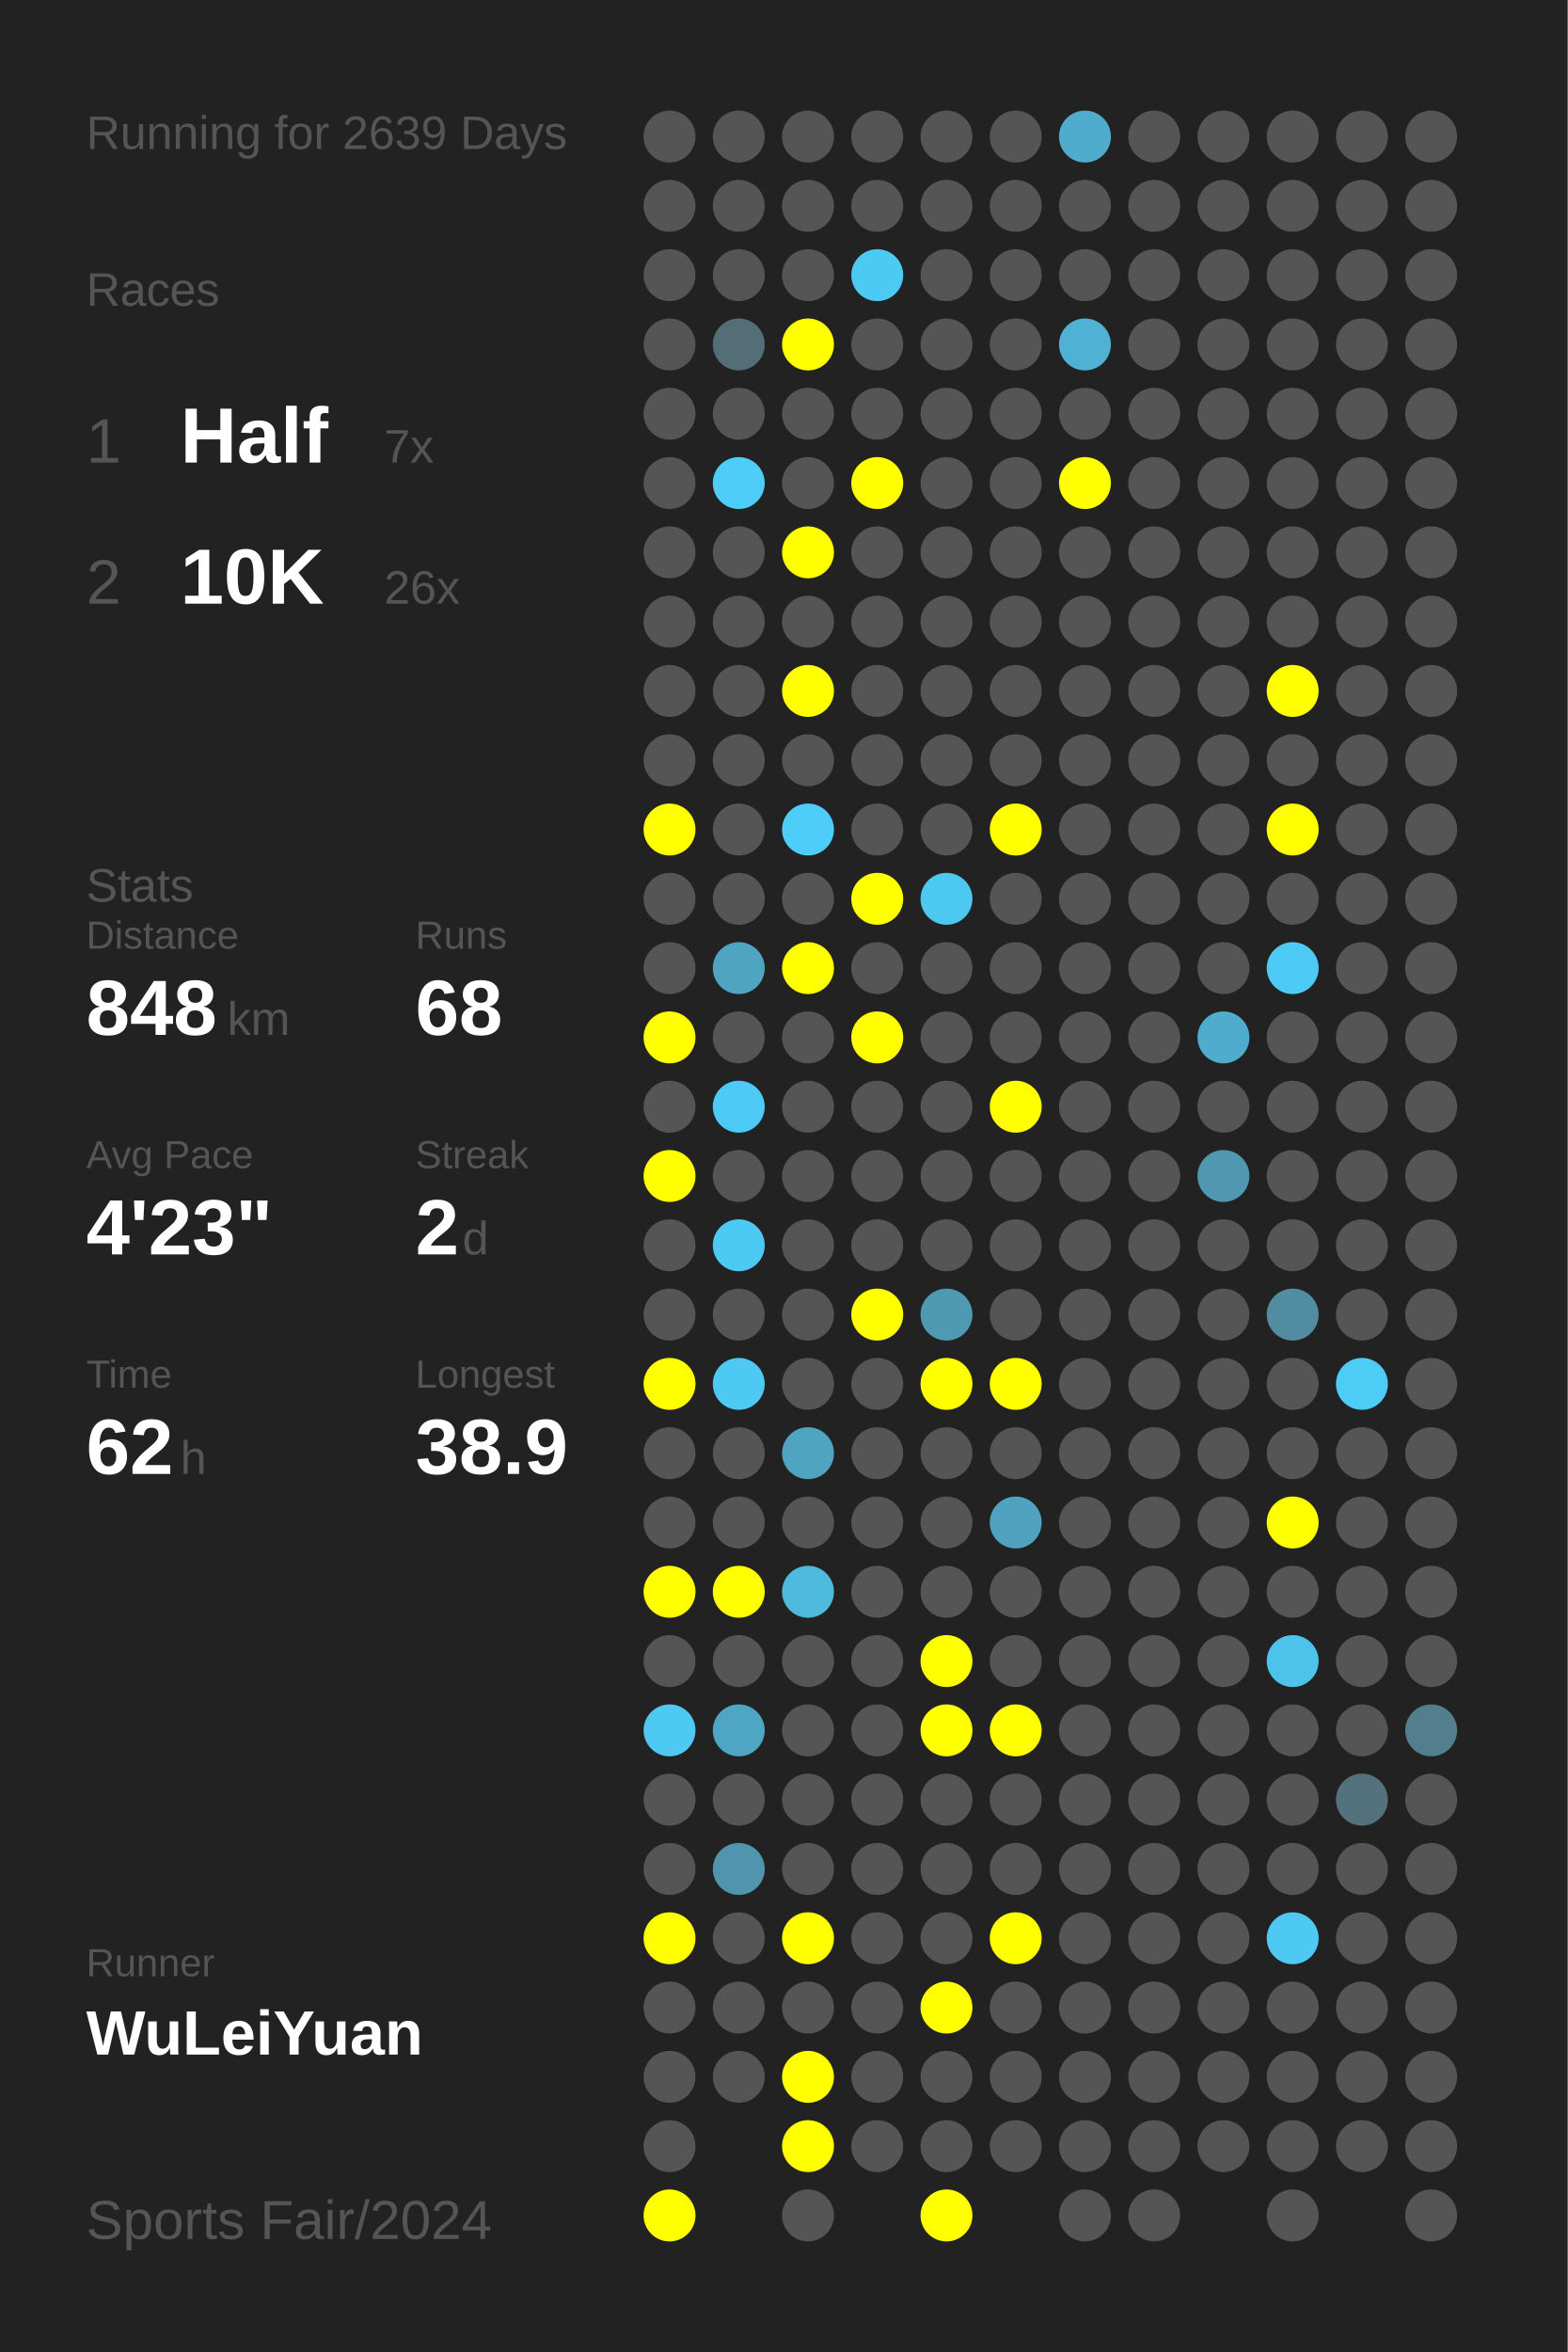
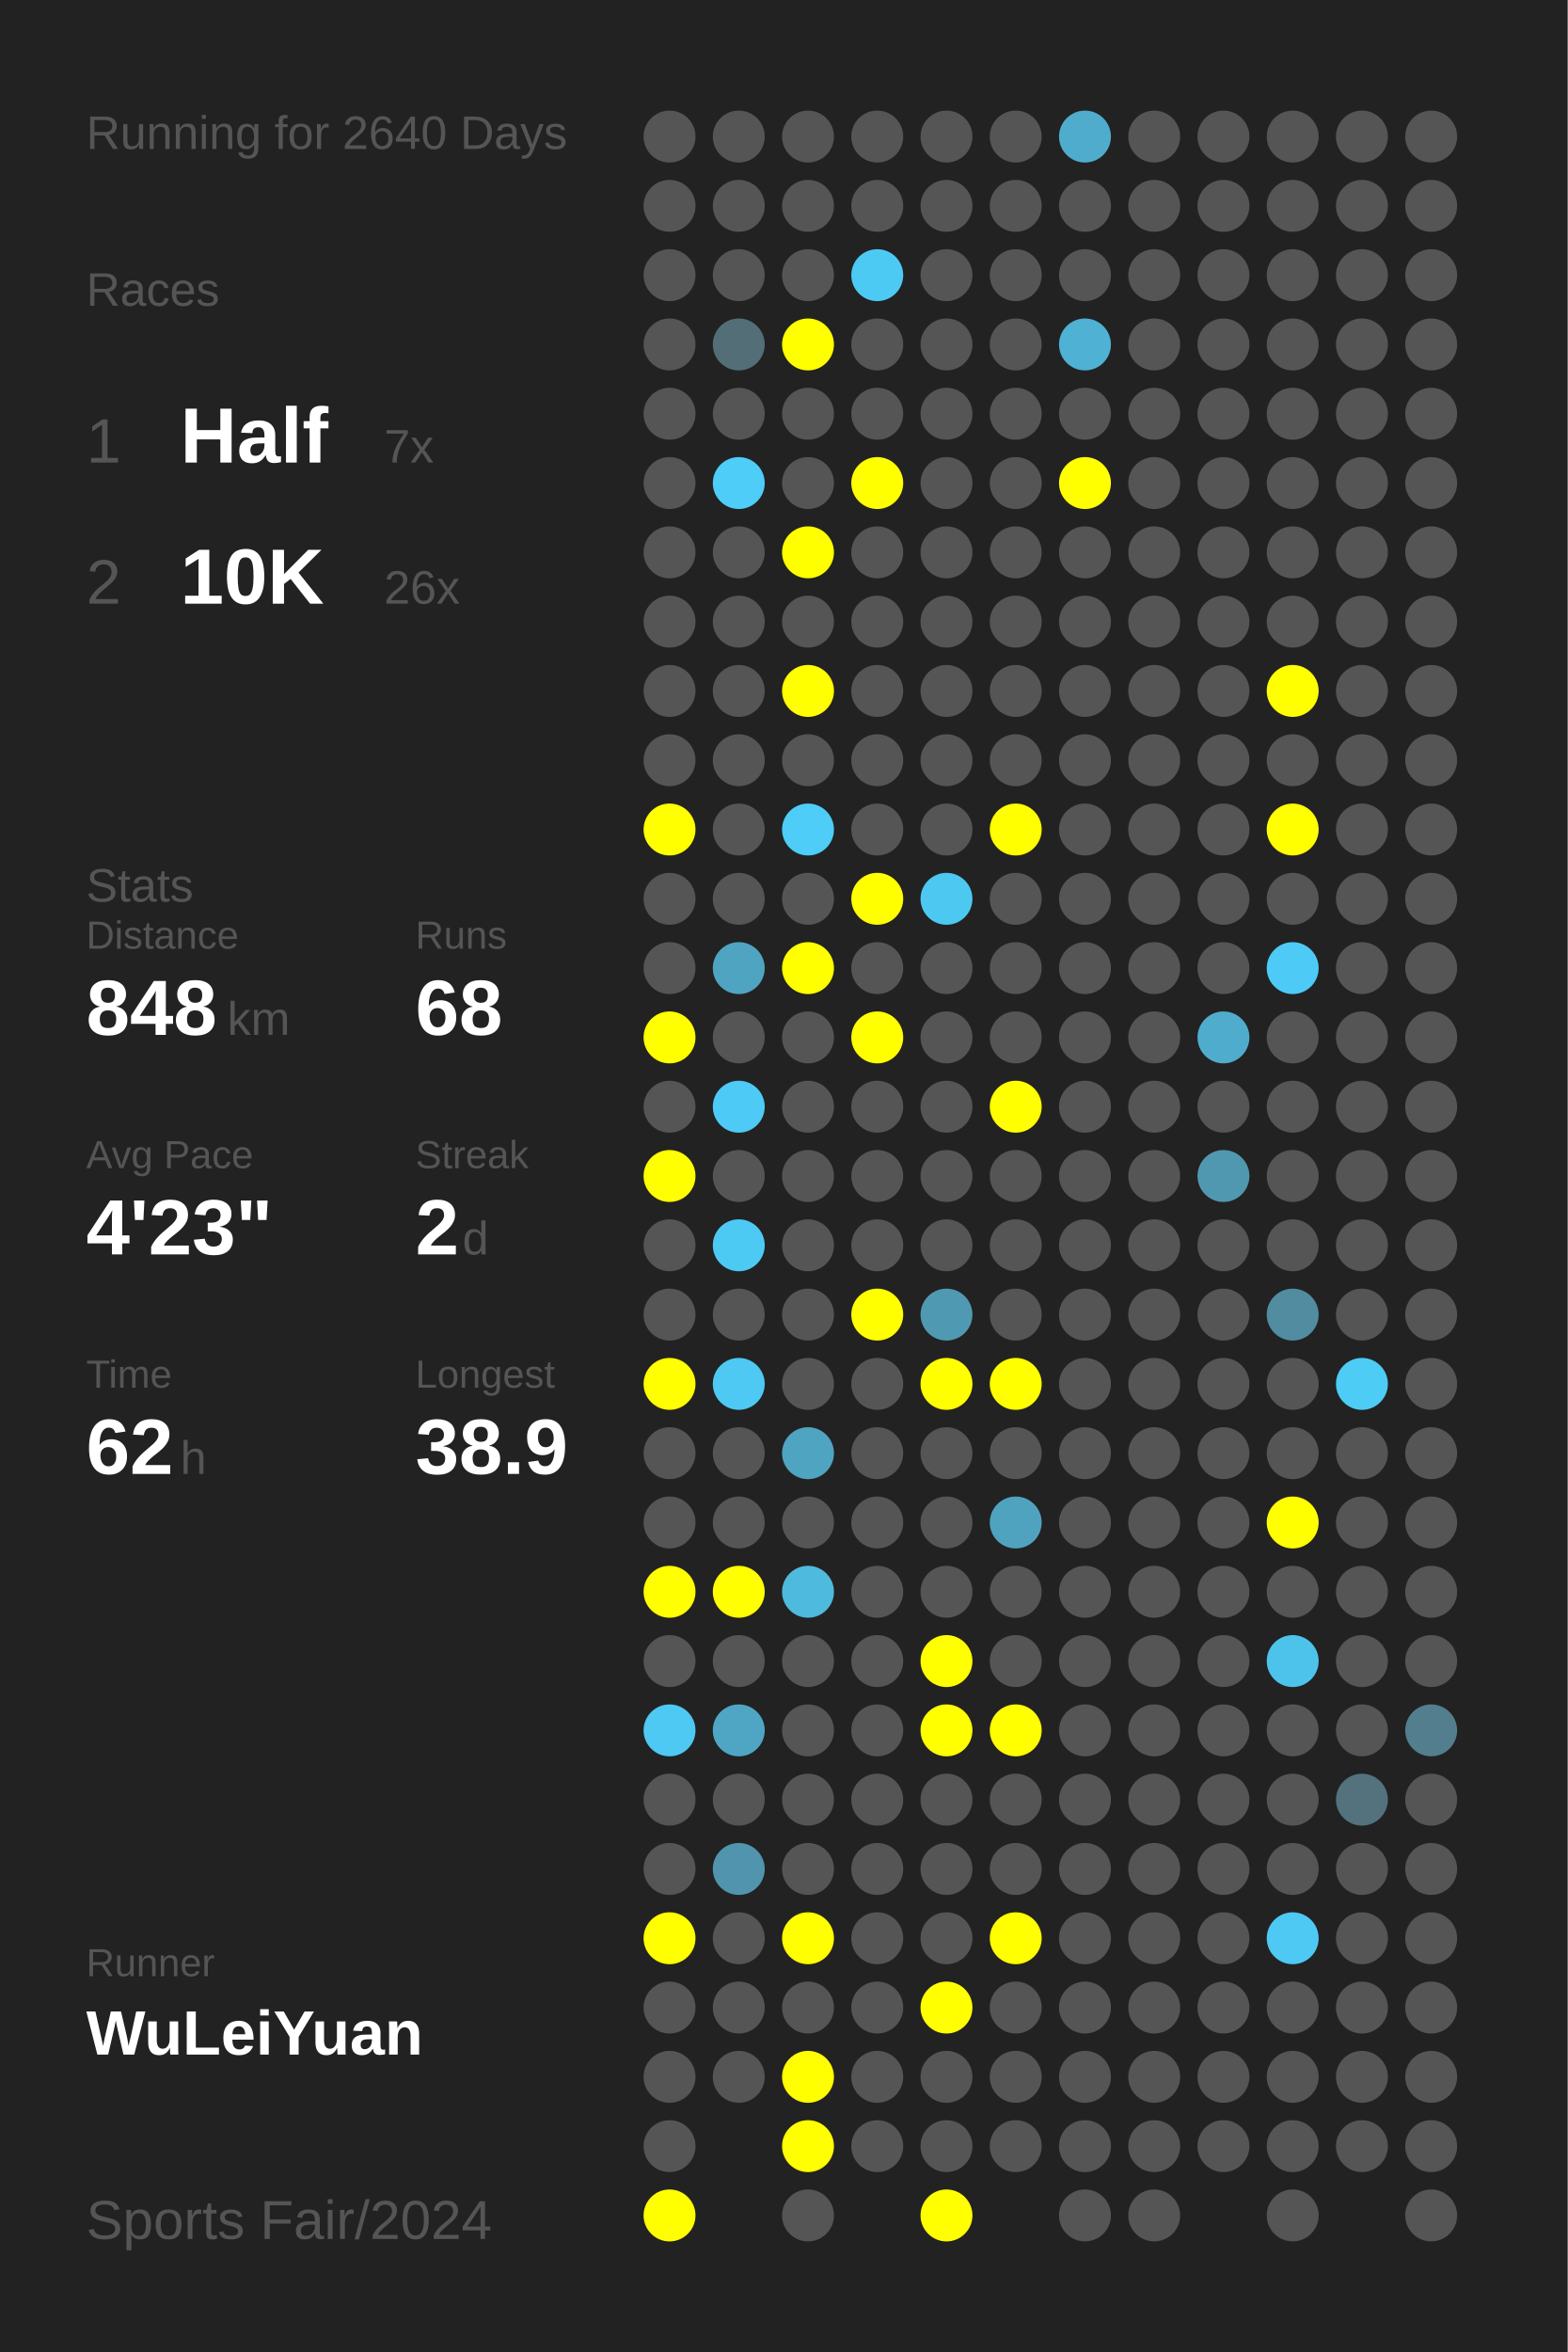
<svg xmlns="http://www.w3.org/2000/svg" baseProfile="full" height="300mm" version="1.1" viewBox="0,0,200,300" width="200mm">
  <defs />
  <rect fill="#222222" height="300" width="200" x="0" y="0" />
-   <text fill="#555555" style="font-size:6px; font-family:Arial;" x="11" y="19">Running for 2639 Days</text>
+   <text fill="#555555" style="font-size:6px; font-family:Arial;" x="11" y="19">Running for 2640 Days</text>
  <text fill="#555555" style="font-size:6px; font-family:Arial;" x="11" y="39">Races</text>
  <text fill="#555555" style="font-size:8px; font-family:Arial;" x="11" y="59">1</text>
  <text fill="#FFFFFF" style="font-size:10px; font-family:Arial; font-weight:bold;" x="23" y="59">Half</text>
  <text fill="#555555" style="font-size:6px; font-family:Arial;" x="49" y="59">7x</text>
  <text fill="#555555" style="font-size:8px; font-family:Arial;" x="11" y="77">2</text>
  <text fill="#FFFFFF" style="font-size:10px; font-family:Arial; font-weight:bold;" x="23" y="77">10K</text>
  <text fill="#555555" style="font-size:6px; font-family:Arial;" x="49" y="77">26x</text>
  <text fill="#555555" style="font-size:6px; font-family:Arial;" x="11" y="115">Stats</text>
  <text fill="#555555" style="font-size:5px; font-family:Arial;" x="11" y="121">Distance</text>
  <text fill="#FFFFFF" style="font-size:10px; font-family:Arial; font-weight:bold;" x="11" y="132">848</text>
  <text fill="#555555" style="font-size:6px; font-family:Arial;" x="29" y="132">km</text>
  <text fill="#555555" style="font-size:5px; font-family:Arial;" x="53" y="121">Runs</text>
  <text fill="#FFFFFF" style="font-size:10px; font-family:Arial; font-weight:bold;" x="53" y="132">68</text>
  <text fill="#555555" style="font-size:5px; font-family:Arial;" x="11" y="149">Avg Pace</text>
  <text fill="#FFFFFF" style="font-size:10px; font-family:Arial; font-weight:bold;" x="11" y="160">4'23"</text>
  <text fill="#555555" style="font-size:5px; font-family:Arial;" x="53" y="149">Streak</text>
  <text fill="#FFFFFF" style="font-size:10px; font-family:Arial; font-weight:bold;" x="53" y="160">2</text>
  <text fill="#555555" style="font-size:6px; font-family:Arial;" x="59" y="160">d</text>
  <text fill="#555555" style="font-size:5px; font-family:Arial;" x="11" y="177">Time</text>
  <text fill="#FFFFFF" style="font-size:10px; font-family:Arial; font-weight:bold;" x="11" y="188">62</text>
  <text fill="#555555" style="font-size:6px; font-family:Arial;" x="23" y="188">h</text>
  <text fill="#555555" style="font-size:5px; font-family:Arial;" x="53" y="177">Longest</text>
  <text fill="#FFFFFF" style="font-size:10px; font-family:Arial; font-weight:bold;" x="53" y="188">38.9</text>
  <text fill="#555555" style="font-size:5px; font-family:Arial;" x="11" y="252.065">Runner</text>
  <text fill="#FFFFFF" style="font-size:8px; font-family:Arial; font-weight:bold;" x="11" y="262.065">WuLeiYuan</text>
  <text fill="#555555" style="font-size:7px; font-family:Arial;" x="11" y="285.581">Sports Fair/2024</text>
  <circle cx="85.417" cy="17.419" fill="#555555" r="3.312" />
  <circle cx="85.417" cy="26.258" fill="#555555" r="3.312" />
  <circle cx="85.417" cy="35.097" fill="#555555" r="3.312" />
  <circle cx="85.417" cy="43.935" fill="#555555" r="3.312" />
  <circle cx="85.417" cy="52.774" fill="#555555" r="3.312" />
  <circle cx="85.417" cy="61.613" fill="#555555" r="3.312" />
  <circle cx="85.417" cy="70.452" fill="#555555" r="3.312" />
  <circle cx="85.417" cy="79.29" fill="#555555" r="3.312" />
  <circle cx="85.417" cy="88.129" fill="#555555" r="3.312" />
  <circle cx="85.417" cy="96.968" fill="#555555" r="3.312" />
  <circle cx="85.417" cy="105.806" fill="#FFFF00" r="3.312" />
  <circle cx="85.417" cy="114.645" fill="#555555" r="3.312" />
  <circle cx="85.417" cy="123.484" fill="#555555" r="3.312" />
  <circle cx="85.417" cy="132.323" fill="#FFFF00" r="3.312" />
  <circle cx="85.417" cy="141.161" fill="#555555" r="3.312" />
  <circle cx="85.417" cy="150" fill="#FFFF00" r="3.312" />
  <circle cx="85.417" cy="158.839" fill="#555555" r="3.312" />
  <circle cx="85.417" cy="167.677" fill="#555555" r="3.312" />
  <circle cx="85.417" cy="176.516" fill="#FFFF00" r="3.312" />
  <circle cx="85.417" cy="185.355" fill="#555555" r="3.312" />
  <circle cx="85.417" cy="194.194" fill="#555555" r="3.312" />
  <circle cx="85.417" cy="203.032" fill="#FFFF00" r="3.312" />
  <circle cx="85.417" cy="211.871" fill="#555555" r="3.312" />
  <circle cx="85.417" cy="220.71" fill="#4dc9f3" r="3.312" />
  <circle cx="85.417" cy="229.548" fill="#555555" r="3.312" />
  <circle cx="85.417" cy="238.387" fill="#555555" r="3.312" />
  <circle cx="85.417" cy="247.226" fill="#FFFF00" r="3.312" />
  <circle cx="85.417" cy="256.065" fill="#555555" r="3.312" />
  <circle cx="85.417" cy="264.903" fill="#555555" r="3.312" />
  <circle cx="85.417" cy="273.742" fill="#555555" r="3.312" />
  <circle cx="85.417" cy="282.581" fill="#FFFF00" r="3.312" />
  <circle cx="94.25" cy="17.419" fill="#555555" r="3.312" />
  <circle cx="94.25" cy="26.258" fill="#555555" r="3.312" />
  <circle cx="94.25" cy="35.097" fill="#555555" r="3.312" />
  <circle cx="94.25" cy="43.935" fill="#536e77" r="3.312" />
  <circle cx="94.25" cy="52.774" fill="#555555" r="3.312" />
  <circle cx="94.25" cy="61.613" fill="#4dcdf8" r="3.312" />
  <circle cx="94.25" cy="70.452" fill="#555555" r="3.312" />
  <circle cx="94.25" cy="79.29" fill="#555555" r="3.312" />
  <circle cx="94.25" cy="88.129" fill="#555555" r="3.312" />
  <circle cx="94.25" cy="96.968" fill="#555555" r="3.312" />
  <circle cx="94.25" cy="105.806" fill="#555555" r="3.312" />
  <circle cx="94.25" cy="114.645" fill="#555555" r="3.312" />
  <circle cx="94.25" cy="123.484" fill="#4fa4c1" r="3.312" />
  <circle cx="94.25" cy="132.323" fill="#555555" r="3.312" />
  <circle cx="94.25" cy="141.161" fill="#4dcaf5" r="3.312" />
  <circle cx="94.25" cy="150" fill="#555555" r="3.312" />
  <circle cx="94.25" cy="158.839" fill="#4dcaf4" r="3.312" />
  <circle cx="94.25" cy="167.677" fill="#555555" r="3.312" />
  <circle cx="94.25" cy="176.516" fill="#4dc9f3" r="3.312" />
  <circle cx="94.25" cy="185.355" fill="#555555" r="3.312" />
  <circle cx="94.25" cy="194.194" fill="#555555" r="3.312" />
  <circle cx="94.25" cy="203.032" fill="#FFFF00" r="3.312" />
  <circle cx="94.25" cy="211.871" fill="#555555" r="3.312" />
  <circle cx="94.25" cy="220.71" fill="#4fa6c4" r="3.312" />
  <circle cx="94.25" cy="229.548" fill="#555555" r="3.312" />
  <circle cx="94.25" cy="238.387" fill="#5095ad" r="3.312" />
  <circle cx="94.25" cy="247.226" fill="#555555" r="3.312" />
  <circle cx="94.25" cy="256.065" fill="#555555" r="3.312" />
  <circle cx="94.25" cy="264.903" fill="#555555" r="3.312" />
  <circle cx="103.083" cy="17.419" fill="#555555" r="3.312" />
  <circle cx="103.083" cy="26.258" fill="#555555" r="3.312" />
  <circle cx="103.083" cy="35.097" fill="#555555" r="3.312" />
  <circle cx="103.083" cy="43.935" fill="#FFFF00" r="3.312" />
  <circle cx="103.083" cy="52.774" fill="#555555" r="3.312" />
  <circle cx="103.083" cy="61.613" fill="#555555" r="3.312" />
  <circle cx="103.083" cy="70.452" fill="#FFFF00" r="3.312" />
  <circle cx="103.083" cy="79.29" fill="#555555" r="3.312" />
  <circle cx="103.083" cy="88.129" fill="#FFFF00" r="3.312" />
  <circle cx="103.083" cy="96.968" fill="#555555" r="3.312" />
  <circle cx="103.083" cy="105.806" fill="#4dcdf8" r="3.312" />
  <circle cx="103.083" cy="114.645" fill="#555555" r="3.312" />
  <circle cx="103.083" cy="123.484" fill="#FFFF00" r="3.312" />
  <circle cx="103.083" cy="132.323" fill="#555555" r="3.312" />
  <circle cx="103.083" cy="141.161" fill="#555555" r="3.312" />
  <circle cx="103.083" cy="150" fill="#555555" r="3.312" />
  <circle cx="103.083" cy="158.839" fill="#555555" r="3.312" />
  <circle cx="103.083" cy="167.677" fill="#555555" r="3.312" />
  <circle cx="103.083" cy="176.516" fill="#555555" r="3.312" />
  <circle cx="103.083" cy="185.355" fill="#4fa4c1" r="3.312" />
  <circle cx="103.083" cy="194.194" fill="#555555" r="3.312" />
  <circle cx="103.083" cy="203.032" fill="#4ebade" r="3.312" />
  <circle cx="103.083" cy="211.871" fill="#555555" r="3.312" />
  <circle cx="103.083" cy="220.71" fill="#555555" r="3.312" />
  <circle cx="103.083" cy="229.548" fill="#555555" r="3.312" />
  <circle cx="103.083" cy="238.387" fill="#555555" r="3.312" />
  <circle cx="103.083" cy="247.226" fill="#FFFF00" r="3.312" />
  <circle cx="103.083" cy="256.065" fill="#555555" r="3.312" />
  <circle cx="103.083" cy="264.903" fill="#FFFF00" r="3.312" />
  <circle cx="103.083" cy="273.742" fill="#FFFF00" r="3.312" />
  <circle cx="103.083" cy="282.581" fill="#555555" r="3.312" />
  <circle cx="111.917" cy="17.419" fill="#555555" r="3.312" />
  <circle cx="111.917" cy="26.258" fill="#555555" r="3.312" />
  <circle cx="111.917" cy="35.097" fill="#4dcaf4" r="3.312" />
  <circle cx="111.917" cy="43.935" fill="#555555" r="3.312" />
  <circle cx="111.917" cy="52.774" fill="#555555" r="3.312" />
  <circle cx="111.917" cy="61.613" fill="#FFFF00" r="3.312" />
  <circle cx="111.917" cy="70.452" fill="#555555" r="3.312" />
  <circle cx="111.917" cy="79.29" fill="#555555" r="3.312" />
  <circle cx="111.917" cy="88.129" fill="#555555" r="3.312" />
  <circle cx="111.917" cy="96.968" fill="#555555" r="3.312" />
  <circle cx="111.917" cy="105.806" fill="#555555" r="3.312" />
  <circle cx="111.917" cy="114.645" fill="#FFFF00" r="3.312" />
  <circle cx="111.917" cy="123.484" fill="#555555" r="3.312" />
  <circle cx="111.917" cy="132.323" fill="#FFFF00" r="3.312" />
  <circle cx="111.917" cy="141.161" fill="#555555" r="3.312" />
  <circle cx="111.917" cy="150" fill="#555555" r="3.312" />
  <circle cx="111.917" cy="158.839" fill="#555555" r="3.312" />
  <circle cx="111.917" cy="167.677" fill="#FFFF00" r="3.312" />
  <circle cx="111.917" cy="176.516" fill="#555555" r="3.312" />
  <circle cx="111.917" cy="185.355" fill="#555555" r="3.312" />
  <circle cx="111.917" cy="194.194" fill="#555555" r="3.312" />
  <circle cx="111.917" cy="203.032" fill="#555555" r="3.312" />
  <circle cx="111.917" cy="211.871" fill="#555555" r="3.312" />
  <circle cx="111.917" cy="220.71" fill="#555555" r="3.312" />
  <circle cx="111.917" cy="229.548" fill="#555555" r="3.312" />
  <circle cx="111.917" cy="238.387" fill="#555555" r="3.312" />
  <circle cx="111.917" cy="247.226" fill="#555555" r="3.312" />
  <circle cx="111.917" cy="256.065" fill="#555555" r="3.312" />
  <circle cx="111.917" cy="264.903" fill="#555555" r="3.312" />
  <circle cx="111.917" cy="273.742" fill="#555555" r="3.312" />
  <circle cx="120.75" cy="17.419" fill="#555555" r="3.312" />
  <circle cx="120.75" cy="26.258" fill="#555555" r="3.312" />
  <circle cx="120.75" cy="35.097" fill="#555555" r="3.312" />
  <circle cx="120.75" cy="43.935" fill="#555555" r="3.312" />
  <circle cx="120.75" cy="52.774" fill="#555555" r="3.312" />
  <circle cx="120.75" cy="61.613" fill="#555555" r="3.312" />
  <circle cx="120.75" cy="70.452" fill="#555555" r="3.312" />
  <circle cx="120.75" cy="79.29" fill="#555555" r="3.312" />
  <circle cx="120.75" cy="88.129" fill="#555555" r="3.312" />
  <circle cx="120.75" cy="96.968" fill="#555555" r="3.312" />
  <circle cx="120.75" cy="105.806" fill="#555555" r="3.312" />
  <circle cx="120.75" cy="114.645" fill="#4dc8f1" r="3.312" />
  <circle cx="120.75" cy="123.484" fill="#555555" r="3.312" />
  <circle cx="120.75" cy="132.323" fill="#555555" r="3.312" />
  <circle cx="120.75" cy="141.161" fill="#555555" r="3.312" />
  <circle cx="120.75" cy="150" fill="#555555" r="3.312" />
  <circle cx="120.75" cy="158.839" fill="#555555" r="3.312" />
  <circle cx="120.75" cy="167.677" fill="#5099b2" r="3.312" />
  <circle cx="120.75" cy="176.516" fill="#FFFF00" r="3.312" />
  <circle cx="120.75" cy="185.355" fill="#555555" r="3.312" />
  <circle cx="120.75" cy="194.194" fill="#555555" r="3.312" />
  <circle cx="120.75" cy="203.032" fill="#555555" r="3.312" />
  <circle cx="120.75" cy="211.871" fill="#FFFF00" r="3.312" />
  <circle cx="120.75" cy="220.71" fill="#FFFF00" r="3.312" />
  <circle cx="120.75" cy="229.548" fill="#555555" r="3.312" />
  <circle cx="120.75" cy="238.387" fill="#555555" r="3.312" />
  <circle cx="120.75" cy="247.226" fill="#555555" r="3.312" />
  <circle cx="120.75" cy="256.065" fill="#FFFF00" r="3.312" />
  <circle cx="120.75" cy="264.903" fill="#555555" r="3.312" />
  <circle cx="120.75" cy="273.742" fill="#555555" r="3.312" />
  <circle cx="120.75" cy="282.581" fill="#FFFF00" r="3.312" />
  <circle cx="129.583" cy="17.419" fill="#555555" r="3.312" />
  <circle cx="129.583" cy="26.258" fill="#555555" r="3.312" />
  <circle cx="129.583" cy="35.097" fill="#555555" r="3.312" />
  <circle cx="129.583" cy="43.935" fill="#555555" r="3.312" />
  <circle cx="129.583" cy="52.774" fill="#555555" r="3.312" />
  <circle cx="129.583" cy="61.613" fill="#555555" r="3.312" />
  <circle cx="129.583" cy="70.452" fill="#555555" r="3.312" />
  <circle cx="129.583" cy="79.29" fill="#555555" r="3.312" />
  <circle cx="129.583" cy="88.129" fill="#555555" r="3.312" />
  <circle cx="129.583" cy="96.968" fill="#555555" r="3.312" />
  <circle cx="129.583" cy="105.806" fill="#FFFF00" r="3.312" />
  <circle cx="129.583" cy="114.645" fill="#555555" r="3.312" />
  <circle cx="129.583" cy="123.484" fill="#555555" r="3.312" />
  <circle cx="129.583" cy="132.323" fill="#555555" r="3.312" />
  <circle cx="129.583" cy="141.161" fill="#FFFF00" r="3.312" />
  <circle cx="129.583" cy="150" fill="#555555" r="3.312" />
  <circle cx="129.583" cy="158.839" fill="#555555" r="3.312" />
  <circle cx="129.583" cy="167.677" fill="#555555" r="3.312" />
  <circle cx="129.583" cy="176.516" fill="#FFFF00" r="3.312" />
  <circle cx="129.583" cy="185.355" fill="#555555" r="3.312" />
  <circle cx="129.583" cy="194.194" fill="#4fa3bf" r="3.312" />
  <circle cx="129.583" cy="203.032" fill="#555555" r="3.312" />
  <circle cx="129.583" cy="211.871" fill="#555555" r="3.312" />
  <circle cx="129.583" cy="220.71" fill="#FFFF00" r="3.312" />
  <circle cx="129.583" cy="229.548" fill="#555555" r="3.312" />
  <circle cx="129.583" cy="238.387" fill="#555555" r="3.312" />
  <circle cx="129.583" cy="247.226" fill="#FFFF00" r="3.312" />
  <circle cx="129.583" cy="256.065" fill="#555555" r="3.312" />
  <circle cx="129.583" cy="264.903" fill="#555555" r="3.312" />
  <circle cx="129.583" cy="273.742" fill="#555555" r="3.312" />
  <circle cx="138.417" cy="17.419" fill="#4faccc" r="3.312" />
  <circle cx="138.417" cy="26.258" fill="#555555" r="3.312" />
  <circle cx="138.417" cy="35.097" fill="#555555" r="3.312" />
  <circle cx="138.417" cy="43.935" fill="#4fb1d3" r="3.312" />
  <circle cx="138.417" cy="52.774" fill="#555555" r="3.312" />
  <circle cx="138.417" cy="61.613" fill="#FFFF00" r="3.312" />
  <circle cx="138.417" cy="70.452" fill="#555555" r="3.312" />
  <circle cx="138.417" cy="79.29" fill="#555555" r="3.312" />
  <circle cx="138.417" cy="88.129" fill="#555555" r="3.312" />
  <circle cx="138.417" cy="96.968" fill="#555555" r="3.312" />
  <circle cx="138.417" cy="105.806" fill="#555555" r="3.312" />
  <circle cx="138.417" cy="114.645" fill="#555555" r="3.312" />
  <circle cx="138.417" cy="123.484" fill="#555555" r="3.312" />
  <circle cx="138.417" cy="132.323" fill="#555555" r="3.312" />
  <circle cx="138.417" cy="141.161" fill="#555555" r="3.312" />
  <circle cx="138.417" cy="150" fill="#555555" r="3.312" />
  <circle cx="138.417" cy="158.839" fill="#555555" r="3.312" />
  <circle cx="138.417" cy="167.677" fill="#555555" r="3.312" />
  <circle cx="138.417" cy="176.516" fill="#555555" r="3.312" />
  <circle cx="138.417" cy="185.355" fill="#555555" r="3.312" />
  <circle cx="138.417" cy="194.194" fill="#555555" r="3.312" />
  <circle cx="138.417" cy="203.032" fill="#555555" r="3.312" />
  <circle cx="138.417" cy="211.871" fill="#555555" r="3.312" />
  <circle cx="138.417" cy="220.71" fill="#555555" r="3.312" />
  <circle cx="138.417" cy="229.548" fill="#555555" r="3.312" />
  <circle cx="138.417" cy="238.387" fill="#555555" r="3.312" />
  <circle cx="138.417" cy="247.226" fill="#555555" r="3.312" />
  <circle cx="138.417" cy="256.065" fill="#555555" r="3.312" />
  <circle cx="138.417" cy="264.903" fill="#555555" r="3.312" />
  <circle cx="138.417" cy="273.742" fill="#555555" r="3.312" />
  <circle cx="138.417" cy="282.581" fill="#555555" r="3.312" />
  <circle cx="147.25" cy="17.419" fill="#555555" r="3.312" />
  <circle cx="147.25" cy="26.258" fill="#555555" r="3.312" />
  <circle cx="147.25" cy="35.097" fill="#555555" r="3.312" />
  <circle cx="147.25" cy="43.935" fill="#555555" r="3.312" />
  <circle cx="147.25" cy="52.774" fill="#555555" r="3.312" />
  <circle cx="147.25" cy="61.613" fill="#555555" r="3.312" />
  <circle cx="147.25" cy="70.452" fill="#555555" r="3.312" />
  <circle cx="147.25" cy="79.29" fill="#555555" r="3.312" />
  <circle cx="147.25" cy="88.129" fill="#555555" r="3.312" />
  <circle cx="147.25" cy="96.968" fill="#555555" r="3.312" />
  <circle cx="147.25" cy="105.806" fill="#555555" r="3.312" />
  <circle cx="147.25" cy="114.645" fill="#555555" r="3.312" />
  <circle cx="147.25" cy="123.484" fill="#555555" r="3.312" />
  <circle cx="147.25" cy="132.323" fill="#555555" r="3.312" />
  <circle cx="147.25" cy="141.161" fill="#555555" r="3.312" />
  <circle cx="147.25" cy="150" fill="#555555" r="3.312" />
  <circle cx="147.25" cy="158.839" fill="#555555" r="3.312" />
  <circle cx="147.25" cy="167.677" fill="#555555" r="3.312" />
  <circle cx="147.25" cy="176.516" fill="#555555" r="3.312" />
  <circle cx="147.25" cy="185.355" fill="#555555" r="3.312" />
  <circle cx="147.25" cy="194.194" fill="#555555" r="3.312" />
  <circle cx="147.25" cy="203.032" fill="#555555" r="3.312" />
  <circle cx="147.25" cy="211.871" fill="#555555" r="3.312" />
  <circle cx="147.25" cy="220.71" fill="#555555" r="3.312" />
  <circle cx="147.25" cy="229.548" fill="#555555" r="3.312" />
  <circle cx="147.25" cy="238.387" fill="#555555" r="3.312" />
  <circle cx="147.25" cy="247.226" fill="#555555" r="3.312" />
  <circle cx="147.25" cy="256.065" fill="#555555" r="3.312" />
  <circle cx="147.25" cy="264.903" fill="#555555" r="3.312" />
  <circle cx="147.25" cy="273.742" fill="#555555" r="3.312" />
  <circle cx="147.25" cy="282.581" fill="#555555" r="3.312" />
  <circle cx="156.083" cy="17.419" fill="#555555" r="3.312" />
  <circle cx="156.083" cy="26.258" fill="#555555" r="3.312" />
  <circle cx="156.083" cy="35.097" fill="#555555" r="3.312" />
  <circle cx="156.083" cy="43.935" fill="#555555" r="3.312" />
  <circle cx="156.083" cy="52.774" fill="#555555" r="3.312" />
  <circle cx="156.083" cy="61.613" fill="#555555" r="3.312" />
  <circle cx="156.083" cy="70.452" fill="#555555" r="3.312" />
  <circle cx="156.083" cy="79.29" fill="#555555" r="3.312" />
  <circle cx="156.083" cy="88.129" fill="#555555" r="3.312" />
  <circle cx="156.083" cy="96.968" fill="#555555" r="3.312" />
  <circle cx="156.083" cy="105.806" fill="#555555" r="3.312" />
  <circle cx="156.083" cy="114.645" fill="#555555" r="3.312" />
  <circle cx="156.083" cy="123.484" fill="#555555" r="3.312" />
  <circle cx="156.083" cy="132.323" fill="#4faccc" r="3.312" />
  <circle cx="156.083" cy="141.161" fill="#555555" r="3.312" />
  <circle cx="156.083" cy="150" fill="#5098b0" r="3.312" />
  <circle cx="156.083" cy="158.839" fill="#555555" r="3.312" />
  <circle cx="156.083" cy="167.677" fill="#555555" r="3.312" />
  <circle cx="156.083" cy="176.516" fill="#555555" r="3.312" />
  <circle cx="156.083" cy="185.355" fill="#555555" r="3.312" />
  <circle cx="156.083" cy="194.194" fill="#555555" r="3.312" />
  <circle cx="156.083" cy="203.032" fill="#555555" r="3.312" />
  <circle cx="156.083" cy="211.871" fill="#555555" r="3.312" />
  <circle cx="156.083" cy="220.71" fill="#555555" r="3.312" />
  <circle cx="156.083" cy="229.548" fill="#555555" r="3.312" />
  <circle cx="156.083" cy="238.387" fill="#555555" r="3.312" />
  <circle cx="156.083" cy="247.226" fill="#555555" r="3.312" />
  <circle cx="156.083" cy="256.065" fill="#555555" r="3.312" />
  <circle cx="156.083" cy="264.903" fill="#555555" r="3.312" />
  <circle cx="156.083" cy="273.742" fill="#555555" r="3.312" />
  <circle cx="164.917" cy="17.419" fill="#555555" r="3.312" />
  <circle cx="164.917" cy="26.258" fill="#555555" r="3.312" />
  <circle cx="164.917" cy="35.097" fill="#555555" r="3.312" />
  <circle cx="164.917" cy="43.935" fill="#555555" r="3.312" />
  <circle cx="164.917" cy="52.774" fill="#555555" r="3.312" />
  <circle cx="164.917" cy="61.613" fill="#555555" r="3.312" />
  <circle cx="164.917" cy="70.452" fill="#555555" r="3.312" />
  <circle cx="164.917" cy="79.29" fill="#555555" r="3.312" />
  <circle cx="164.917" cy="88.129" fill="#FFFF00" r="3.312" />
  <circle cx="164.917" cy="96.968" fill="#555555" r="3.312" />
  <circle cx="164.917" cy="105.806" fill="#FFFF00" r="3.312" />
  <circle cx="164.917" cy="114.645" fill="#555555" r="3.312" />
  <circle cx="164.917" cy="123.484" fill="#4dcaf5" r="3.312" />
  <circle cx="164.917" cy="132.323" fill="#555555" r="3.312" />
  <circle cx="164.917" cy="141.161" fill="#555555" r="3.312" />
  <circle cx="164.917" cy="150" fill="#555555" r="3.312" />
  <circle cx="164.917" cy="158.839" fill="#555555" r="3.312" />
  <circle cx="164.917" cy="167.677" fill="#518ca0" r="3.312" />
  <circle cx="164.917" cy="176.516" fill="#555555" r="3.312" />
  <circle cx="164.917" cy="185.355" fill="#555555" r="3.312" />
  <circle cx="164.917" cy="194.194" fill="#FFFF00" r="3.312" />
  <circle cx="164.917" cy="203.032" fill="#555555" r="3.312" />
  <circle cx="164.917" cy="211.871" fill="#4dc3eb" r="3.312" />
  <circle cx="164.917" cy="220.71" fill="#555555" r="3.312" />
  <circle cx="164.917" cy="229.548" fill="#555555" r="3.312" />
  <circle cx="164.917" cy="238.387" fill="#555555" r="3.312" />
  <circle cx="164.917" cy="247.226" fill="#4dc9f3" r="3.312" />
  <circle cx="164.917" cy="256.065" fill="#555555" r="3.312" />
  <circle cx="164.917" cy="264.903" fill="#555555" r="3.312" />
  <circle cx="164.917" cy="273.742" fill="#555555" r="3.312" />
  <circle cx="164.917" cy="282.581" fill="#555555" r="3.312" />
  <circle cx="173.75" cy="17.419" fill="#555555" r="3.312" />
  <circle cx="173.75" cy="26.258" fill="#555555" r="3.312" />
  <circle cx="173.75" cy="35.097" fill="#555555" r="3.312" />
  <circle cx="173.75" cy="43.935" fill="#555555" r="3.312" />
  <circle cx="173.75" cy="52.774" fill="#555555" r="3.312" />
  <circle cx="173.75" cy="61.613" fill="#555555" r="3.312" />
  <circle cx="173.75" cy="70.452" fill="#555555" r="3.312" />
  <circle cx="173.75" cy="79.29" fill="#555555" r="3.312" />
  <circle cx="173.75" cy="88.129" fill="#555555" r="3.312" />
  <circle cx="173.75" cy="96.968" fill="#555555" r="3.312" />
  <circle cx="173.75" cy="105.806" fill="#555555" r="3.312" />
  <circle cx="173.75" cy="114.645" fill="#555555" r="3.312" />
  <circle cx="173.75" cy="123.484" fill="#555555" r="3.312" />
  <circle cx="173.75" cy="132.323" fill="#555555" r="3.312" />
  <circle cx="173.75" cy="141.161" fill="#555555" r="3.312" />
  <circle cx="173.75" cy="150" fill="#555555" r="3.312" />
  <circle cx="173.75" cy="158.839" fill="#555555" r="3.312" />
  <circle cx="173.75" cy="167.677" fill="#555555" r="3.312" />
  <circle cx="173.75" cy="176.516" fill="#4dccf6" r="3.312" />
  <circle cx="173.75" cy="185.355" fill="#555555" r="3.312" />
  <circle cx="173.75" cy="194.194" fill="#555555" r="3.312" />
  <circle cx="173.75" cy="203.032" fill="#555555" r="3.312" />
  <circle cx="173.75" cy="211.871" fill="#555555" r="3.312" />
  <circle cx="173.75" cy="220.71" fill="#555555" r="3.312" />
  <circle cx="173.75" cy="229.548" fill="#53727d" r="3.312" />
  <circle cx="173.75" cy="238.387" fill="#555555" r="3.312" />
  <circle cx="173.75" cy="247.226" fill="#555555" r="3.312" />
  <circle cx="173.75" cy="256.065" fill="#555555" r="3.312" />
  <circle cx="173.75" cy="264.903" fill="#555555" r="3.312" />
  <circle cx="173.75" cy="273.742" fill="#555555" r="3.312" />
  <circle cx="182.583" cy="17.419" fill="#555555" r="3.312" />
  <circle cx="182.583" cy="26.258" fill="#555555" r="3.312" />
  <circle cx="182.583" cy="35.097" fill="#555555" r="3.312" />
  <circle cx="182.583" cy="43.935" fill="#555555" r="3.312" />
  <circle cx="182.583" cy="52.774" fill="#555555" r="3.312" />
  <circle cx="182.583" cy="61.613" fill="#555555" r="3.312" />
  <circle cx="182.583" cy="70.452" fill="#555555" r="3.312" />
  <circle cx="182.583" cy="79.29" fill="#555555" r="3.312" />
  <circle cx="182.583" cy="88.129" fill="#555555" r="3.312" />
  <circle cx="182.583" cy="96.968" fill="#555555" r="3.312" />
  <circle cx="182.583" cy="105.806" fill="#555555" r="3.312" />
  <circle cx="182.583" cy="114.645" fill="#555555" r="3.312" />
  <circle cx="182.583" cy="123.484" fill="#555555" r="3.312" />
  <circle cx="182.583" cy="132.323" fill="#555555" r="3.312" />
  <circle cx="182.583" cy="141.161" fill="#555555" r="3.312" />
  <circle cx="182.583" cy="150" fill="#555555" r="3.312" />
  <circle cx="182.583" cy="158.839" fill="#555555" r="3.312" />
  <circle cx="182.583" cy="167.677" fill="#555555" r="3.312" />
  <circle cx="182.583" cy="176.516" fill="#555555" r="3.312" />
  <circle cx="182.583" cy="185.355" fill="#555555" r="3.312" />
  <circle cx="182.583" cy="194.194" fill="#555555" r="3.312" />
  <circle cx="182.583" cy="203.032" fill="#555555" r="3.312" />
  <circle cx="182.583" cy="211.871" fill="#555555" r="3.312" />
  <circle cx="182.583" cy="220.71" fill="#527e8d" r="3.312" />
  <circle cx="182.583" cy="229.548" fill="#555555" r="3.312" />
  <circle cx="182.583" cy="238.387" fill="#555555" r="3.312" />
  <circle cx="182.583" cy="247.226" fill="#555555" r="3.312" />
  <circle cx="182.583" cy="256.065" fill="#555555" r="3.312" />
  <circle cx="182.583" cy="264.903" fill="#555555" r="3.312" />
  <circle cx="182.583" cy="273.742" fill="#555555" r="3.312" />
  <circle cx="182.583" cy="282.581" fill="#555555" r="3.312" />
</svg>
